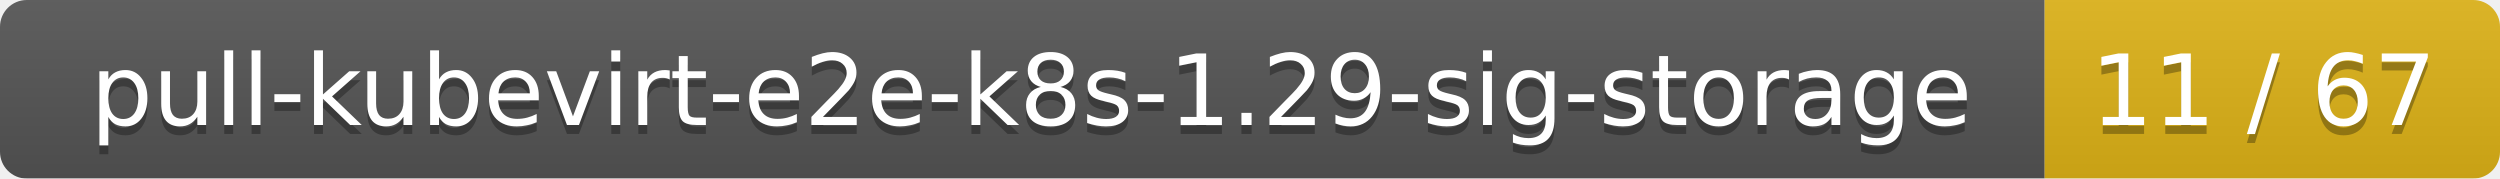
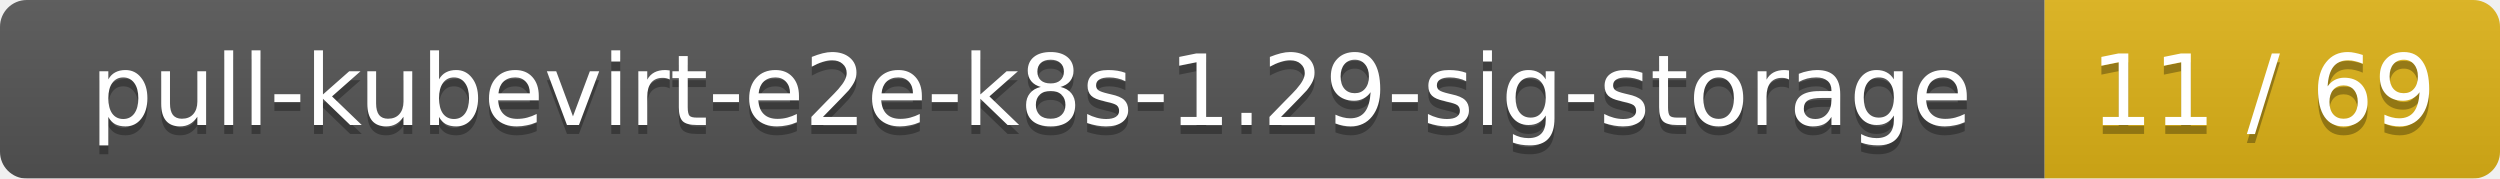
<svg xmlns="http://www.w3.org/2000/svg" width="280" height="20">
  <linearGradient id="smooth" x2="0" y2="100%">
    <stop offset="0" stop-color="#bbb" stop-opacity=".1" />
    <stop offset="1" stop-opacity=".1" />
  </linearGradient>
  <mask id="round">
    <rect width="280" height="20" rx="3" fill="#fff" />
  </mask>
  <g mask="url(#round)">
    <rect width="229" height="20" fill="#555" />
    <rect x="229" width="51" height="20" fill="#dfb317" />
    <rect width="280" height="20" fill="url(#smooth)" />
  </g>
  <g fill="#fff" text-anchor="middle" font-family="DejaVu Sans,Verdana,Geneva,sans-serif" font-size="11">
    <text x="115.5" y="15" fill="#010101" fill-opacity=".3">pull-kubevirt-e2e-k8s-1.29-sig-storage</text>
    <text x="115.5" y="14">pull-kubevirt-e2e-k8s-1.29-sig-storage</text>
-     <text x="253.5" y="15" fill="#010101" fill-opacity=".3">11 / 67</text>
-     <text x="253.5" y="14">11 / 67</text>
+     <text x="253.5" y="15" fill="#010101" fill-opacity=".3">11 / 69</text>
+     <text x="253.5" y="14">11 / 69</text>
  </g>
</svg>
